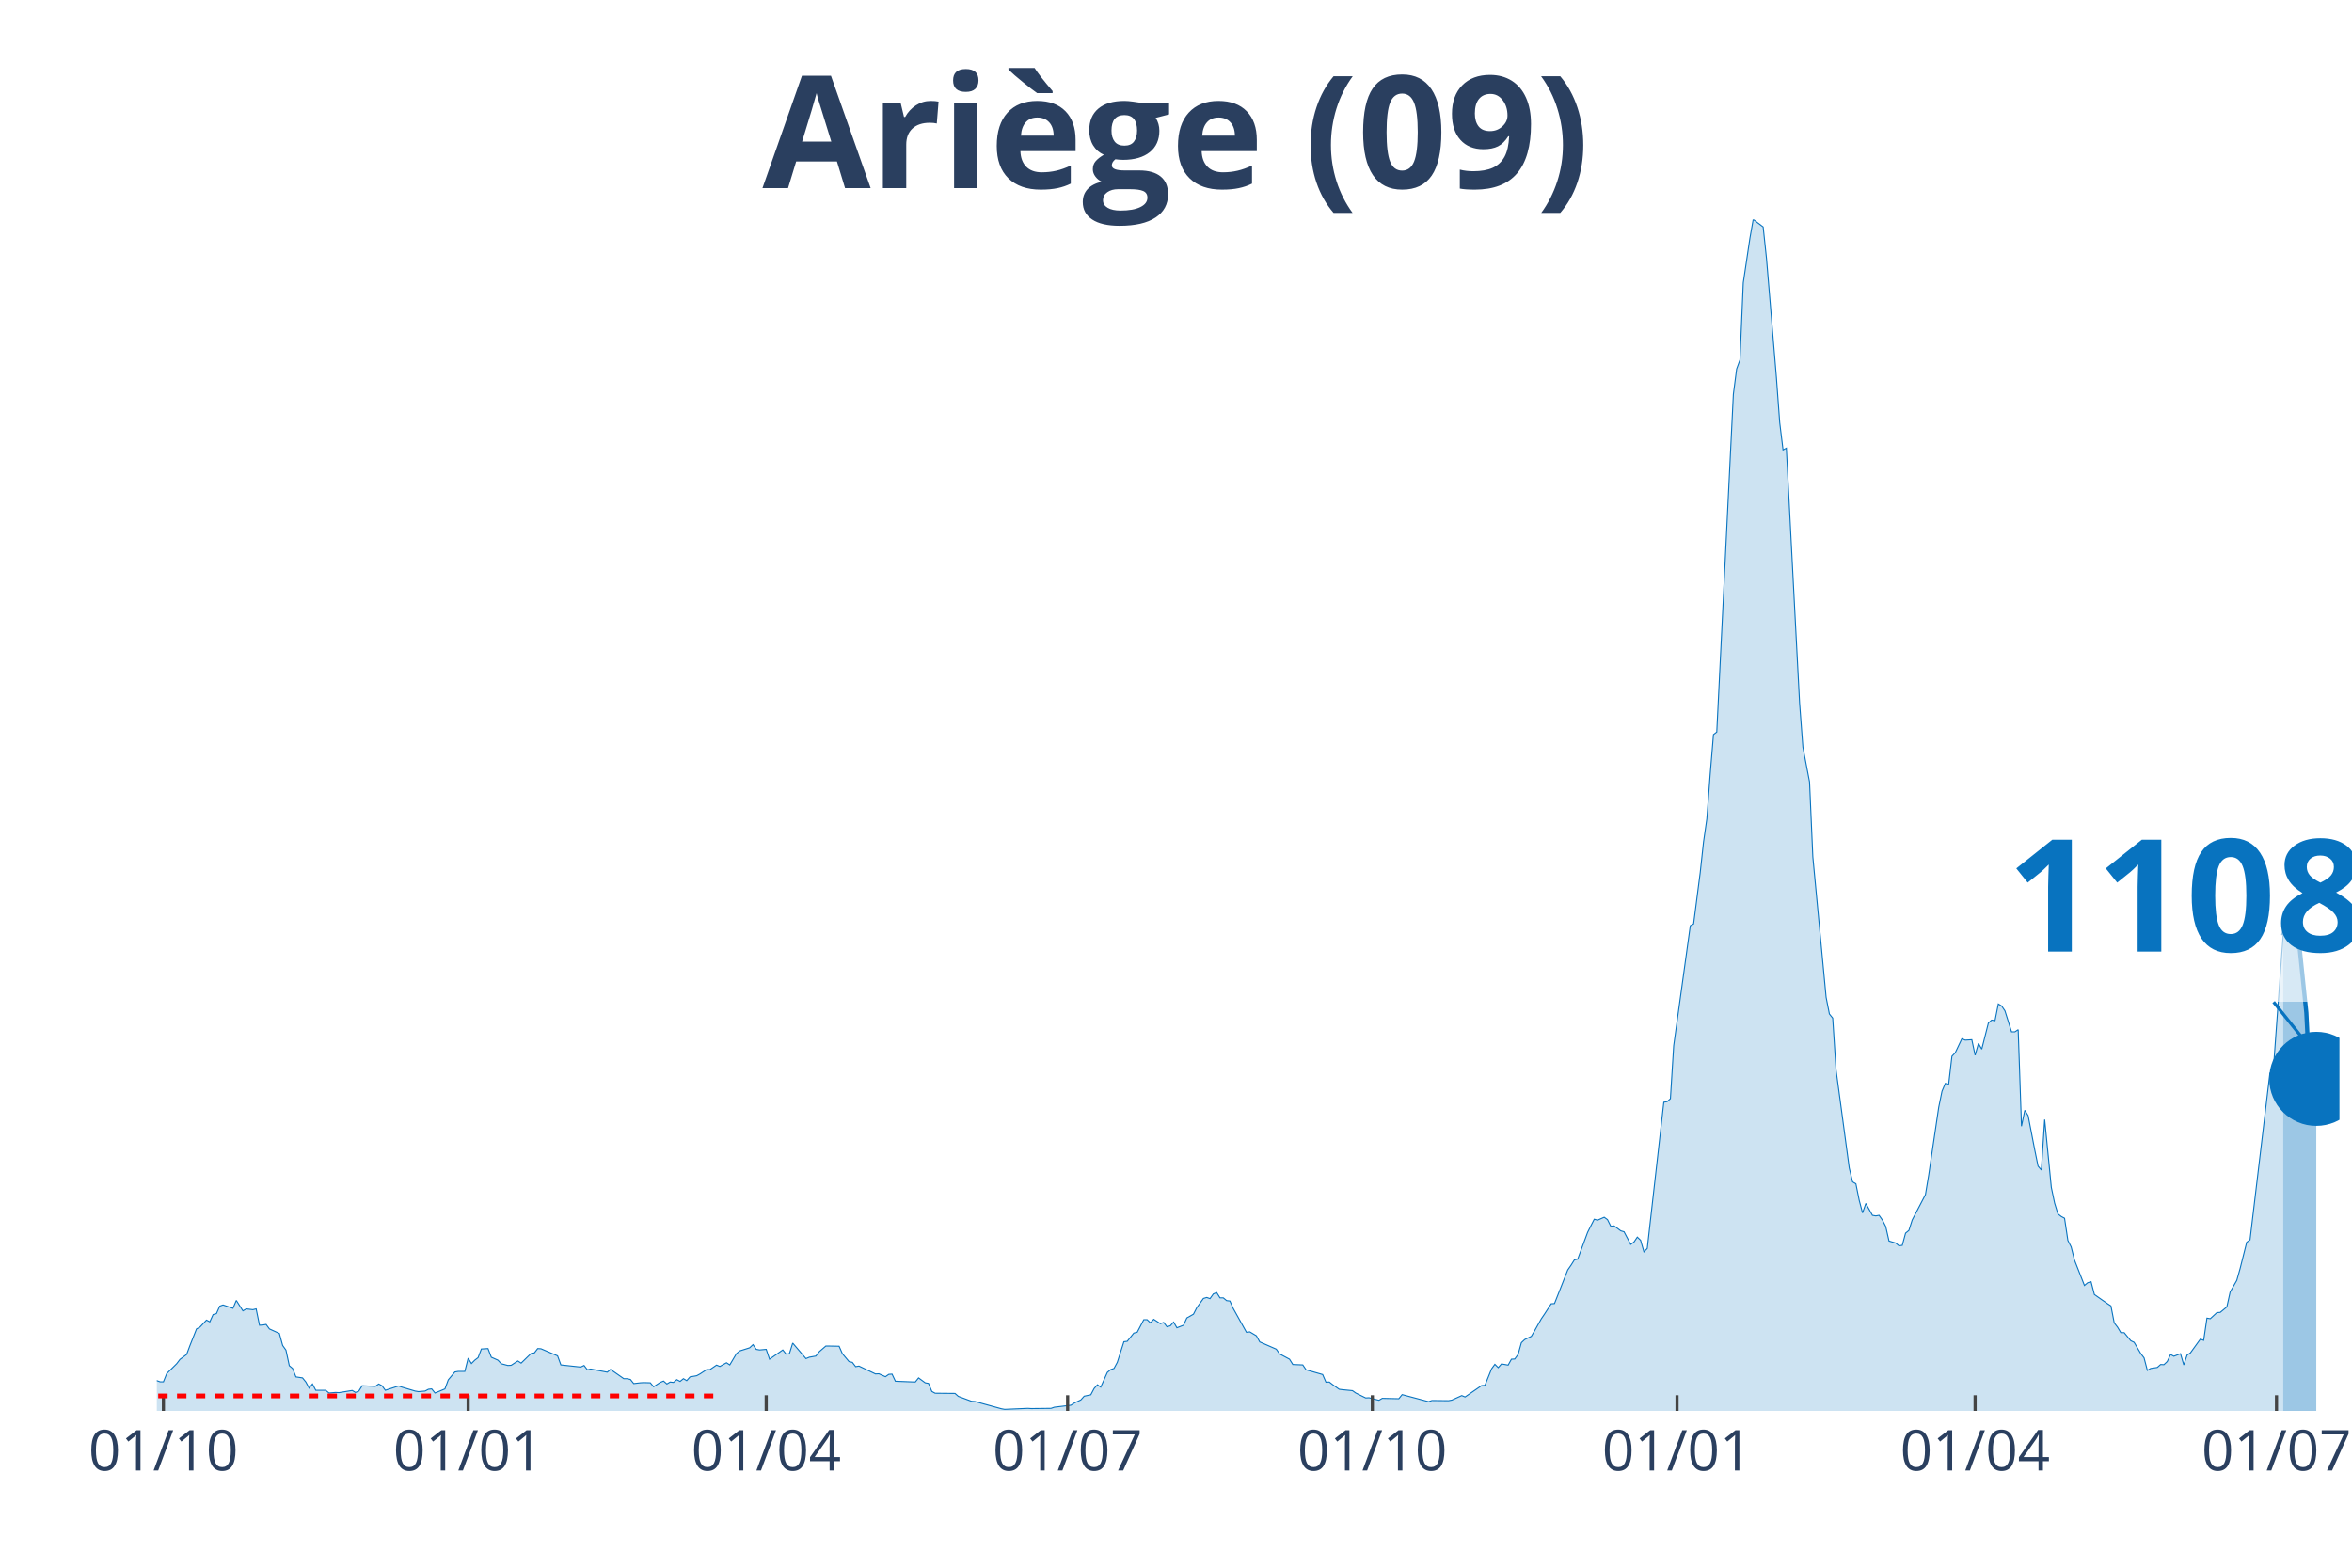
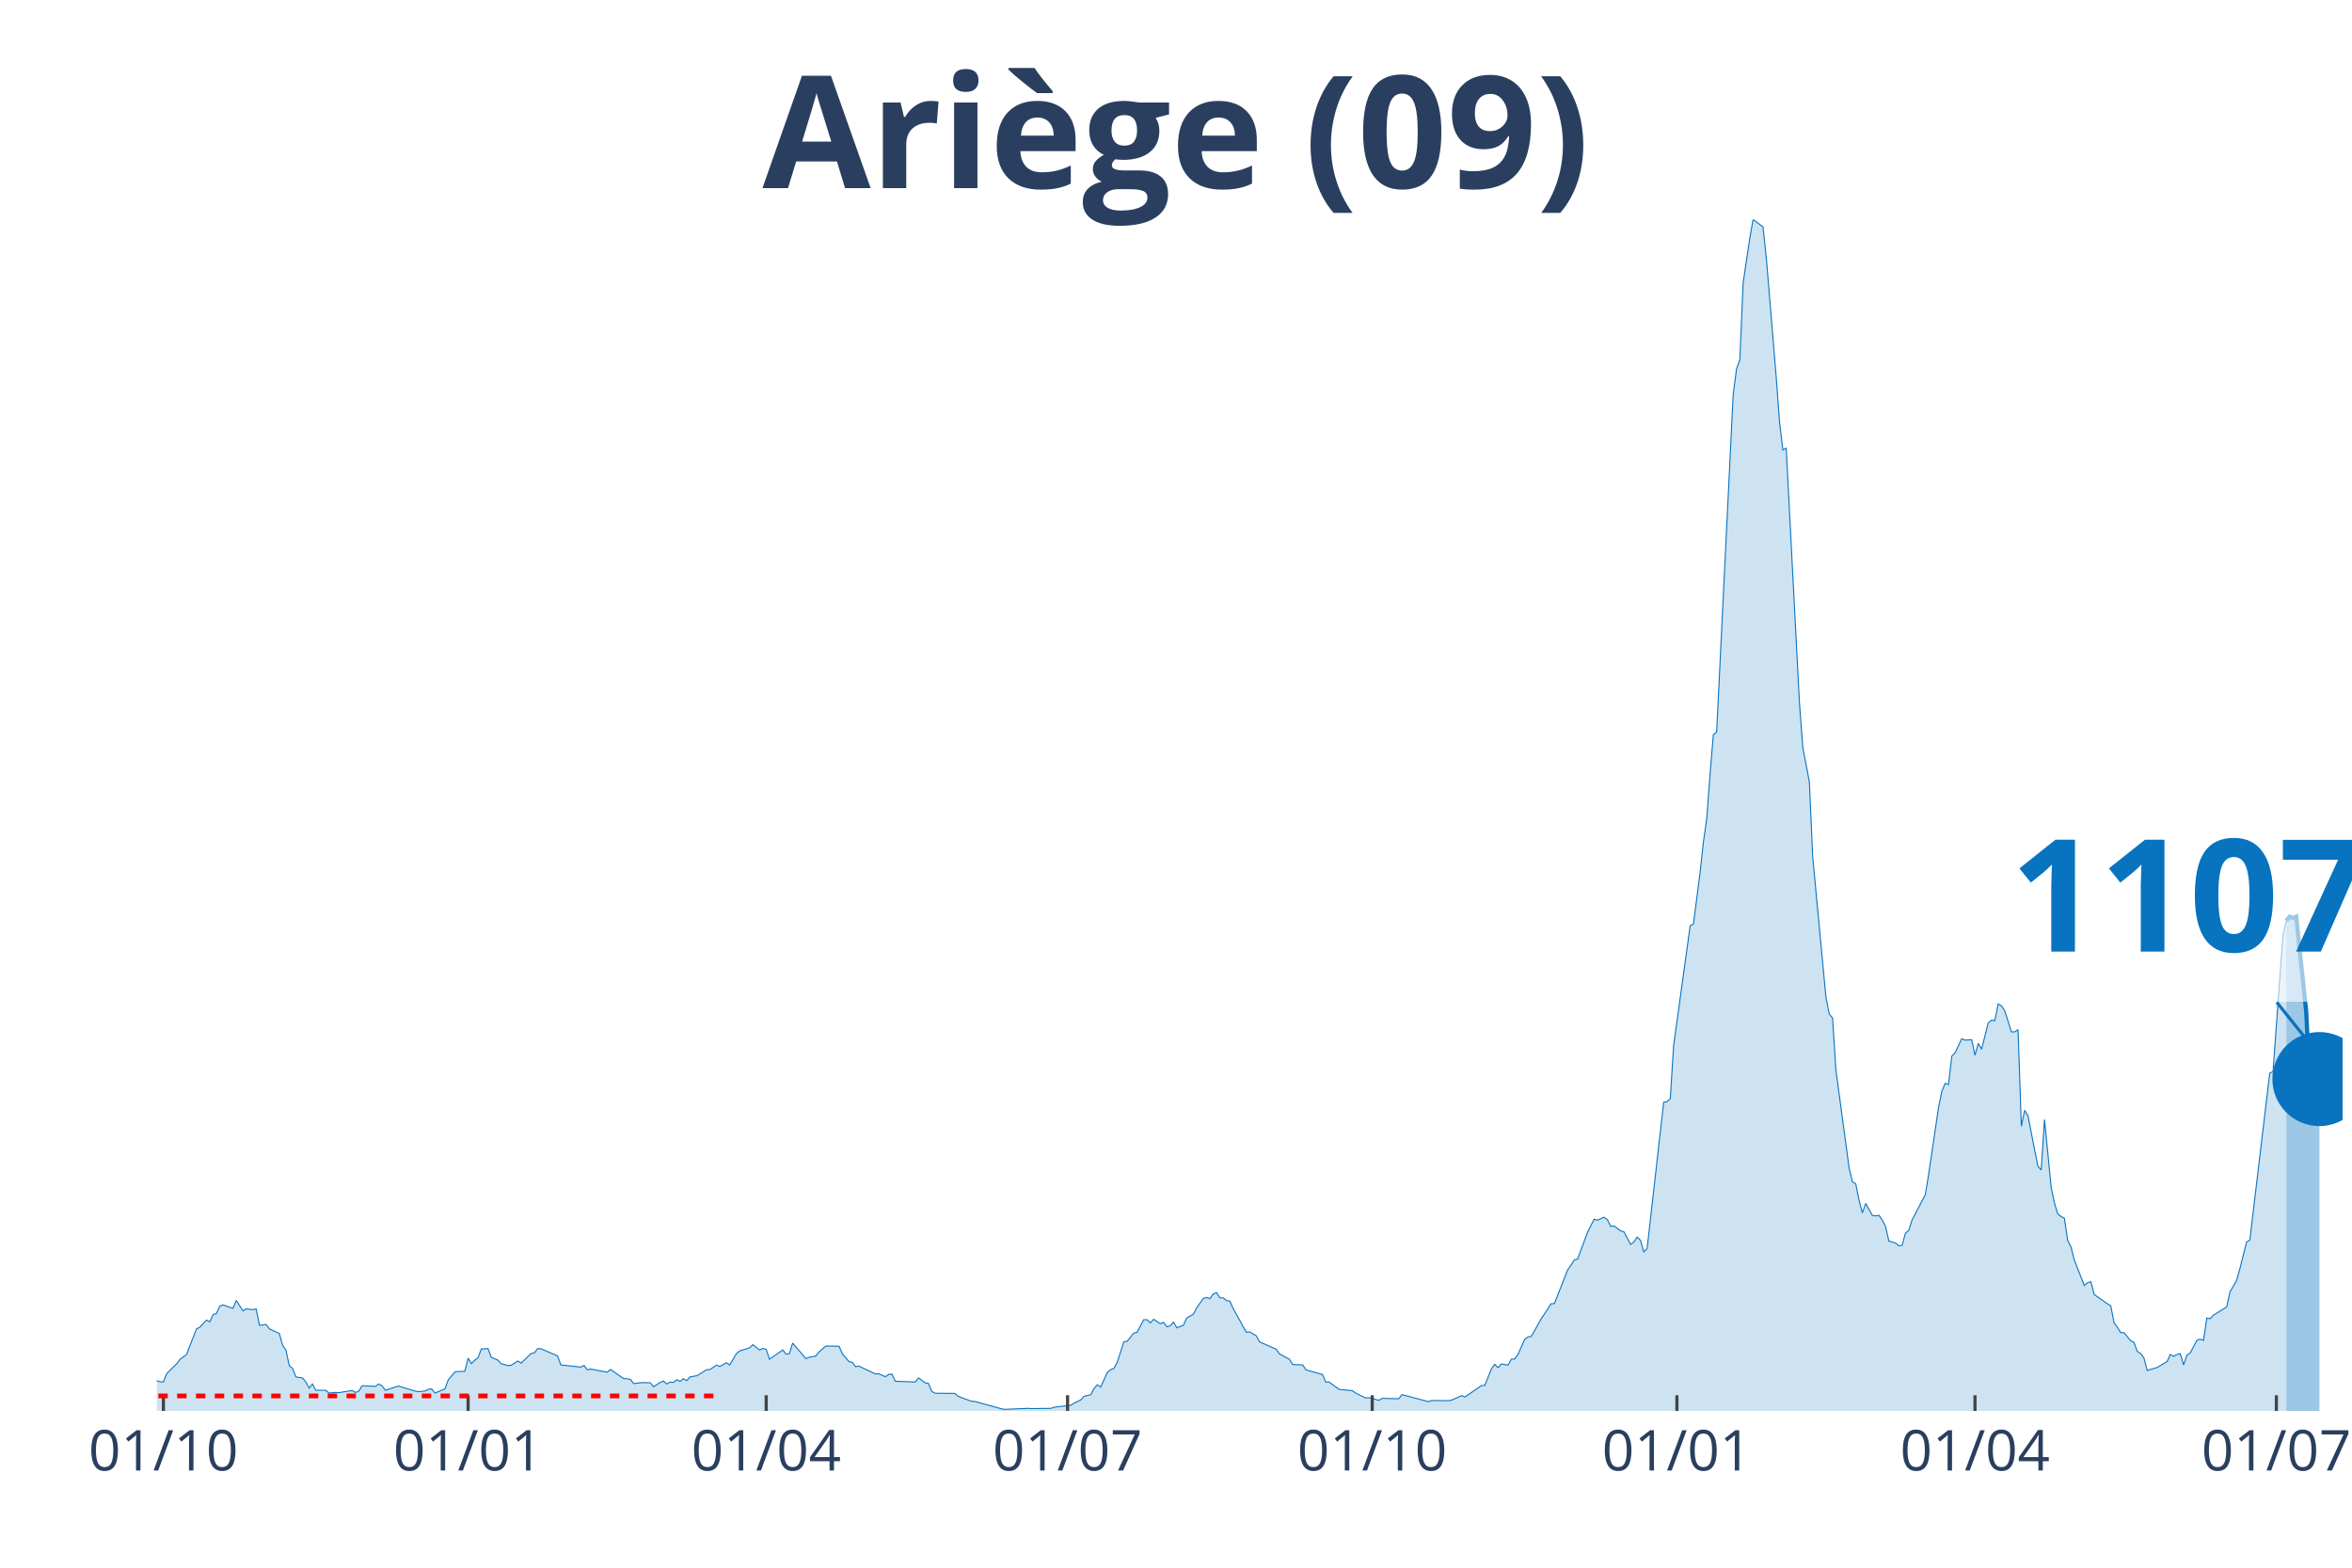
<svg xmlns="http://www.w3.org/2000/svg" class="main-svg" width="1125" height="750" style="" viewBox="0 0 750 500">
  <rect x="0" y="0" width="750" height="500" style="fill: rgb(0, 0, 0); fill-opacity: 0;" />
-   <defs id="defs-5ac6c7">
+   <defs id="defs-b41dcf">
    <g class="clips">
-       <clipPath id="clip5ac6c7xyplot" class="plotclip">
-         <rect width="696" height="380" />
+       <clipPath id="clipb41dcfxyplot" class="plotclip">
+         <rect width="697" height="380" />
      </clipPath>
-       <clipPath class="axesclip" id="clip5ac6c7x">
-         <rect x="50" y="0" width="696" height="500" />
+       <clipPath class="axesclip" id="clipb41dcfx">
+         <rect x="50" y="0" width="697" height="500" />
      </clipPath>
-       <clipPath class="axesclip" id="clip5ac6c7y">
+       <clipPath class="axesclip" id="clipb41dcfy">
        <rect x="0" y="70" width="750" height="380" />
      </clipPath>
-       <clipPath class="axesclip" id="clip5ac6c7xy">
-         <rect x="50" y="70" width="696" height="380" />
+       <clipPath class="axesclip" id="clipb41dcfxy">
+         <rect x="50" y="70" width="697" height="380" />
      </clipPath>
    </g>
    <g class="gradients" />
  </defs>
  <g class="bglayer">
-     <rect class="bg" x="50" y="70" width="696" height="380" style="fill: rgb(0, 0, 0); fill-opacity: 0; stroke-width: 0;" />
+     <rect class="bg" x="50" y="70" width="697" height="380" style="fill: rgb(0, 0, 0); fill-opacity: 0; stroke-width: 0;" />
  </g>
  <g class="layer-below">
    <g class="imagelayer" />
    <g class="shapelayer" />
  </g>
  <g class="cartesianlayer">
    <g class="subplot xy">
      <g class="layer-subplot">
        <g class="shapelayer" />
        <g class="imagelayer" />
      </g>
      <g class="gridlayer">
        <g class="x">
          <path class="xgrid crisp" transform="translate(52.11,0)" d="M0,70v380" style="stroke: rgb(255, 255, 255); stroke-opacity: 1; stroke-width: 1px;" />
-           <path class="xgrid crisp" transform="translate(149.28,0)" d="M0,70v380" style="stroke: rgb(255, 255, 255); stroke-opacity: 1; stroke-width: 1px;" />
-           <path class="xgrid crisp" transform="translate(244.33,0)" d="M0,70v380" style="stroke: rgb(255, 255, 255); stroke-opacity: 1; stroke-width: 1px;" />
-           <path class="xgrid crisp" transform="translate(340.44,0)" d="M0,70v380" style="stroke: rgb(255, 255, 255); stroke-opacity: 1; stroke-width: 1px;" />
-           <path class="xgrid crisp" transform="translate(437.61,0)" d="M0,70v380" style="stroke: rgb(255, 255, 255); stroke-opacity: 1; stroke-width: 1px;" />
-           <path class="xgrid crisp" transform="translate(534.77,0)" d="M0,70v380" style="stroke: rgb(255, 255, 255); stroke-opacity: 1; stroke-width: 1px;" />
-           <path class="xgrid crisp" transform="translate(629.82,0)" d="M0,70v380" style="stroke: rgb(255, 255, 255); stroke-opacity: 1; stroke-width: 1px;" />
-           <path class="xgrid crisp" transform="translate(725.93,0)" d="M0,70v380" style="stroke: rgb(255, 255, 255); stroke-opacity: 1; stroke-width: 1px;" />
+           <path class="xgrid crisp" transform="translate(149.27,0)" d="M0,70v380" style="stroke: rgb(255, 255, 255); stroke-opacity: 1; stroke-width: 1px;" />
+           <path class="xgrid crisp" transform="translate(244.32,0)" d="M0,70v380" style="stroke: rgb(255, 255, 255); stroke-opacity: 1; stroke-width: 1px;" />
+           <path class="xgrid crisp" transform="translate(340.42,0)" d="M0,70v380" style="stroke: rgb(255, 255, 255); stroke-opacity: 1; stroke-width: 1px;" />
+           <path class="xgrid crisp" transform="translate(437.57,0)" d="M0,70v380" style="stroke: rgb(255, 255, 255); stroke-opacity: 1; stroke-width: 1px;" />
+           <path class="xgrid crisp" transform="translate(534.73,0)" d="M0,70v380" style="stroke: rgb(255, 255, 255); stroke-opacity: 1; stroke-width: 1px;" />
+           <path class="xgrid crisp" transform="translate(629.78,0)" d="M0,70v380" style="stroke: rgb(255, 255, 255); stroke-opacity: 1; stroke-width: 1px;" />
+           <path class="xgrid crisp" transform="translate(725.88,0)" d="M0,70v380" style="stroke: rgb(255, 255, 255); stroke-opacity: 1; stroke-width: 1px;" />
        </g>
        <g class="y" />
      </g>
      <g class="zerolinelayer" />
      <path class="xlines-below" />
      <path class="ylines-below" />
      <g class="overlines-below" />
      <g class="xaxislayer-below" />
      <g class="yaxislayer-below" />
      <g class="overaxes-below" />
-       <g class="plot" transform="translate(50, 70)" clip-path="url('#clip5ac6c7xyplot')">
+       <g class="plot" transform="translate(50, 70)" clip-path="url('#clipb41dcfxyplot')">
        <g class="scatterlayer mlayer">
-           <g class="trace scatter tracef634d3" style="stroke-miterlimit: 2;">
+           <g class="trace scatter trace12bac9" style="stroke-miterlimit: 2;">
            <g class="fills">
              <g>
-                 <path class="js-fill" d="M678.05,380L-143.64,380L-143.64,379.94L-108.78,380L-107.73,380L-46.47,378.87L-45.41,378.56L-40.13,377.74L-39.08,377.62L-29.57,376.49L-28.52,376.11L-19.01,375.55L-17.95,375.3L-13.73,371.03L-12.67,370.97L-10.56,369.53L-9.51,369.84L-6.34,369.97L-5.28,370.03L-2.11,371.03L-1.06,371.1L0,370.34L1.06,370.72L2.11,370.72L3.17,368.09L6.34,364.95L7.39,363.57L9.51,362L10.56,359.18L12.67,353.85L13.73,353.29L15.84,351.03L16.9,351.59L17.95,349.27L19.01,348.96L20.07,346.58L21.12,346.2L24.29,347.27L25.35,344.76L27.46,348.08L28.52,347.46L30.63,347.71L31.68,347.46L32.74,352.66L33.8,352.6L34.85,352.41L35.91,353.85L39.08,355.29L40.13,359.12L41.19,360.62L42.25,365.58L43.3,366.46L44.36,369.15L46.47,369.47L47.53,370.78L48.58,372.73L49.64,371.41L50.69,373.42L51.75,373.42L53.86,373.42L54.92,374.29L57.03,374.11L58.09,374.17L62.31,373.48L63.37,374.11L64.42,373.67L65.48,371.97L69.71,372.16L70.76,371.41L71.82,371.97L72.87,373.42L77.1,372.04L78.15,372.41L82.38,373.67L83.44,373.85L85.55,373.67L86.6,373.1L87.66,372.98L88.72,374.29L91.88,372.98L92.94,370.09L95.05,367.58L96.11,367.4L98.22,367.4L99.28,363.19L100.33,364.89L101.39,363.82L102.45,363.01L103.5,360.25L105.61,360.12L106.67,362.88L108.78,363.82L109.84,364.95L111.95,365.51L113.01,365.45L115.12,364.07L116.18,364.76L119.34,361.69L120.4,361.5L121.46,360.12L122.51,360.18L127.79,362.44L128.85,365.33L135.19,366.02L136.24,365.51L137.3,366.89L138.36,366.64L143.64,367.65L144.69,366.77L148.92,369.72L149.97,369.72L151.03,369.97L152.08,371.28L154.2,371.03L155.25,370.97L157.37,371.03L158.42,372.29L160.53,370.91L161.59,370.47L162.65,371.41L163.7,370.78L164.76,370.91L165.81,370.03L166.87,370.59L167.93,369.72L168.98,370.34L170.04,369.15L172.15,368.78L173.21,368.21L175.32,366.83L176.38,366.83L178.49,365.39L179.54,365.83L181.66,364.64L182.71,365.33L184.83,361.75L185.88,360.87L189.05,359.87L190.11,358.87L191.16,360.37L192.22,360.56L194.33,360.37L195.39,363.51L199.61,360.56L200.67,361.88L201.72,361.75L202.78,358.37L207,363.32L208.06,362.88L210.17,362.5L211.23,361.13L213.34,359.31L214.4,359.31L217.57,359.37L218.62,361.75L220.73,364.26L221.79,364.51L222.85,365.89L223.9,365.7L229.18,368.21L230.24,368.15L232.35,369.09L233.41,368.34L234.46,368.27L235.52,370.53L241.86,370.78L242.91,369.47L245.03,371.03L246.08,371.22L247.14,373.79L248.19,374.36L254.53,374.42L255.59,375.36L259.81,376.93L260.87,376.99L269.32,379.31L270.37,379.5L277.77,379.18L278.82,379.25L285.16,379.18L286.22,378.81L291.5,378.18L292.55,377.49L294.66,376.49L295.72,375.3L297.83,374.86L298.89,372.85L299.95,371.66L301,372.41L303.11,367.71L304.17,366.83L305.23,366.46L306.28,364.51L308.39,357.93L309.45,357.8L311.56,355.17L312.62,354.92L314.73,350.9L315.79,350.9L316.84,351.91L317.9,350.78L320.01,352.16L321.07,351.78L322.12,353.16L323.18,352.85L324.24,351.66L325.29,353.48L327.41,352.66L328.46,350.34L330.57,349.15L331.63,347.08L333.74,344.13L334.8,343.82L335.85,344.19L336.91,342.69L337.97,342.25L339.02,343.94L340.08,343.94L341.14,344.82L342.19,344.95L343.25,347.33L347.47,354.92L348.53,354.79L350.64,356.05L351.7,357.99L356.98,360.31L358.03,361.82L361.2,363.51L362.26,365.2L365.43,365.33L366.48,366.89L371.76,368.4L372.82,370.84L373.88,370.78L374.93,371.6L377.04,373.1L378.1,373.23L381.27,373.54L382.32,374.29L385.49,375.86L386.55,375.8L389.72,376.61L390.77,375.99L396.05,376.11L397.11,374.8L405.56,377.05L406.62,376.68L411.9,376.74L412.95,376.55L416.12,375.11L417.18,375.55L422.46,371.91L423.51,371.85L425.63,366.58L426.68,365.14L427.74,366.2L428.8,365.01L430.91,365.39L431.96,363.51L433.02,363.45L434.08,362L435.13,358.24L436.19,357.24L438.3,356.23L439.36,354.42L441.47,350.65L442.53,349.09L444.64,345.83L445.69,345.76L449.92,335.04L450.97,333.53L452.03,331.84L453.09,331.59L456.25,323.06L457.31,320.93L458.37,318.86L459.42,319.17L461.54,318.23L462.59,318.99L463.65,321.12L464.7,320.99L466.82,322.56L467.87,322.87L469.98,326.89L471.04,326.14L472.1,324.57L473.15,325.57L474.21,329.27L475.27,328.2L480.55,281.55L481.6,281.36L482.66,280.42L483.71,263.49L489,225.24L490.05,224.68L492.16,208.31L493.22,198.53L494.28,191.13L495.33,177.08L496.39,164.29L497.44,163.48L502.73,55.75L503.78,47.66L504.84,44.77L505.89,20.19L508.01,5.96L509.06,0L512.23,2.38L513.29,12.42L516.46,50.48L517.51,64.78L518.57,73.49L519.62,72.93L523.85,154.26L524.9,168.3L527.02,179.4L528.07,203.29L532.3,248.07L533.35,253.4L534.41,254.71L535.47,271.2L539.69,302.56L540.75,306.95L541.8,307.57L542.86,312.84L543.92,316.85L544.97,313.84L547.08,317.61L548.14,317.8L549.2,317.61L550.25,319.11L551.31,321.18L552.36,325.82L554.48,326.45L555.53,327.33L556.59,327.2L557.64,323.31L558.7,322.44L559.76,319.11L563.98,311.02L565.04,304.63L568.21,283.18L569.26,278.04L570.32,275.53L571.37,275.91L572.43,266.88L573.49,265.75L575.6,261.3L576.66,261.74L578.77,261.61L579.82,266.56L580.88,262.8L581.94,264.62L584.05,256.28L585.1,255.34L586.16,255.53L587.22,250.2L588.27,250.83L589.33,252.39L591.44,259.1L592.5,259.1L593.55,258.41L594.61,289.2L595.67,284.12L596.72,285.82L598.83,296.73L599.89,301.93L600.95,303.18L602,287.07L604.12,308.7L605.17,313.72L606.23,317.17L607.28,317.98L608.34,318.55L609.4,325.63L610.45,327.7L611.51,331.9L614.68,339.99L615.73,339.12L616.79,338.8L617.85,342.88L622.07,345.83L623.13,346.51L624.18,351.91L625.24,353.29L626.29,355.04L627.35,355.04L629.46,357.61L630.52,358.12L632.63,361.69L633.69,363.07L634.74,367.08L635.8,366.46L637.91,366.14L638.97,365.2L640.02,365.26L641.08,364.26L642.14,362L643.19,362.57L645.31,361.75L646.36,365.33L647.42,362.19L648.47,361.5L651.64,357.11L652.7,357.49L653.75,350.4L654.81,350.59L656.92,348.65L657.98,348.58L660.09,346.83L661.15,342.06L663.26,338.36L664.32,334.6L666.43,326.2L667.48,325.45L673.82,272.27L674.88,271.77L676.99,242.58L678.05,228.35" style="fill: rgb(8, 115, 191); fill-opacity: 0.2; stroke-width: 0;" />
+                 <path class="js-fill" d="M679.05,380L-143.62,380L-143.62,379.94L-109.83,380L-108.77,380L-46.47,378.87L-45.41,378.56L-40.13,377.74L-39.07,377.62L-29.57,376.49L-28.51,376.11L-19.01,375.55L-17.95,375.3L-13.73,371.03L-12.67,370.97L-10.56,369.53L-9.5,369.84L-6.34,369.97L-5.28,370.03L-2.11,371.03L-1.06,371.1L0,370.34L1.06,370.72L2.11,370.72L3.17,368.09L6.34,364.95L7.39,363.57L9.5,362L10.56,359.18L12.67,353.85L13.73,353.29L15.84,351.03L16.9,351.59L17.95,349.27L19.01,348.96L20.07,346.58L21.12,346.2L24.29,347.27L25.35,344.76L27.46,348.08L28.51,347.46L30.63,347.71L31.68,347.46L32.74,352.66L33.79,352.6L34.85,352.41L35.91,353.85L39.07,355.29L40.13,359.12L41.19,360.62L42.24,365.58L43.3,366.46L44.35,369.15L46.47,369.47L47.52,370.78L48.58,372.73L49.63,371.41L50.69,373.42L51.75,373.42L53.86,373.42L54.92,374.29L57.03,374.11L58.08,374.17L62.31,373.48L63.36,374.11L64.42,373.67L65.48,371.97L69.7,372.16L70.76,371.41L71.81,371.97L72.87,373.42L77.09,372.04L78.15,372.41L82.37,373.67L83.43,373.85L85.54,373.67L86.6,373.1L87.65,372.98L88.71,374.29L91.88,372.98L92.93,370.09L95.05,367.58L96.1,367.4L98.21,367.4L99.27,363.19L100.33,364.89L101.38,363.82L102.44,363.01L103.49,360.25L105.61,360.12L106.66,362.88L108.77,363.82L109.83,364.95L111.94,365.51L113,365.45L115.11,364.07L116.17,364.76L119.33,361.69L120.39,361.5L121.45,360.12L122.5,360.18L127.78,362.44L128.84,365.33L135.18,366.02L136.23,365.51L137.29,366.89L138.34,366.64L143.62,367.65L144.68,366.77L148.9,369.72L149.96,369.72L151.02,369.97L152.07,371.28L154.18,371.03L155.24,370.97L157.35,371.03L158.41,372.29L160.52,370.91L161.58,370.47L162.63,371.41L163.69,370.78L164.75,370.91L165.8,370.03L166.86,370.59L167.91,369.72L168.97,370.34L170.03,369.15L172.14,368.78L173.19,368.21L175.31,366.83L176.36,366.83L178.47,365.39L179.53,365.83L181.64,364.64L182.7,365.33L184.81,361.75L185.87,360.87L189.03,359.87L190.09,358.87L192.2,360.56L193.26,360.06L194.32,360.37L195.37,363.51L199.6,360.56L200.65,361.88L201.71,361.75L202.76,358.37L206.99,363.32L208.04,362.88L210.16,362.5L211.21,361.13L213.32,359.31L214.38,359.31L217.55,359.37L218.6,361.75L220.72,364.26L221.77,364.51L222.83,365.89L223.88,365.7L229.17,368.21L230.22,368.15L232.33,369.09L233.39,368.34L234.45,368.27L235.5,370.53L241.84,370.78L242.89,369.47L245.01,371.03L246.06,371.22L247.12,373.79L248.17,374.36L254.51,374.42L255.57,375.36L259.79,376.93L260.85,376.99L269.3,379.31L270.35,379.5L277.74,379.18L278.8,379.25L285.14,379.18L286.19,378.81L291.47,378.18L292.53,377.49L294.64,376.49L295.7,375.3L297.81,374.86L298.87,372.85L299.92,371.66L300.98,372.41L303.09,367.71L304.15,366.83L305.2,366.46L306.26,364.51L308.37,357.93L309.43,357.8L311.54,355.17L312.59,354.92L314.71,350.9L315.76,350.9L316.82,351.91L317.87,350.78L319.99,352.16L321.04,351.78L322.1,353.16L323.15,352.85L324.21,351.66L325.27,353.48L327.38,352.66L328.43,350.34L330.55,349.15L331.6,347.08L333.72,344.13L334.77,343.82L335.83,344.19L336.88,342.69L337.94,342.25L339,343.94L340.05,343.94L341.11,344.82L342.16,344.95L343.22,347.33L347.44,354.92L348.5,354.79L350.61,356.05L351.67,357.99L356.95,360.31L358,361.82L361.17,363.51L362.23,365.2L365.4,365.33L366.45,366.89L371.73,368.4L372.79,370.84L373.85,370.78L374.9,371.6L377.01,373.1L378.07,373.23L381.24,373.54L382.29,374.29L385.46,375.86L386.52,375.8L389.69,376.61L390.74,375.99L396.02,376.11L397.08,374.8L405.53,377.05L406.58,376.68L411.86,376.74L412.92,376.55L416.09,375.11L417.14,375.55L422.42,371.91L423.48,371.85L425.59,366.58L426.65,365.14L427.7,366.2L428.76,365.01L430.87,365.39L431.93,363.51L432.98,363.45L434.04,362L436.15,357.24L437.21,356.42L438.27,356.23L439.32,354.42L441.43,350.65L442.49,349.09L444.6,345.83L445.66,345.76L449.88,335.04L450.94,333.53L451.99,331.84L453.05,331.59L456.22,323.06L457.27,320.93L458.33,318.86L459.39,319.17L461.5,318.23L462.55,318.99L463.61,321.12L464.67,320.99L466.78,322.56L467.83,322.87L469.95,326.89L471,326.14L472.06,324.57L473.12,325.57L474.17,329.27L475.23,328.2L480.51,281.55L481.56,281.36L482.62,280.42L483.68,263.49L488.96,225.24L490.01,224.68L492.12,208.31L493.18,198.53L494.24,191.13L495.29,177.08L496.35,164.29L497.4,163.48L502.68,55.75L503.74,47.66L504.8,44.77L505.85,20.19L507.97,5.96L509.02,0L512.19,2.38L513.25,12.42L516.41,50.48L517.47,64.78L518.53,73.49L519.58,72.93L523.81,154.26L524.86,168.3L526.97,179.4L528.03,203.29L532.25,248.07L533.31,253.4L534.37,254.71L535.42,271.2L539.65,302.56L540.7,306.95L541.76,307.57L542.82,312.84L543.87,316.85L544.93,313.84L547.04,317.61L548.1,317.8L549.15,317.61L550.21,319.11L551.26,321.18L552.32,325.82L554.43,326.45L555.49,327.33L556.54,327.2L557.6,323.31L558.66,322.44L559.71,319.11L563.94,311.02L564.99,304.63L568.16,283.18L569.22,278.04L570.27,275.53L571.33,275.91L572.38,266.88L573.44,265.75L575.55,261.3L576.61,261.74L578.72,261.61L579.78,266.56L580.83,262.8L581.89,264.62L584,256.28L585.06,255.34L586.11,255.53L587.17,250.2L588.23,250.83L589.28,252.39L591.39,259.1L592.45,259.1L593.51,258.41L594.56,289.2L595.62,284.12L596.67,285.82L598.79,296.73L599.84,301.93L600.9,303.18L601.95,287.07L604.07,308.7L605.12,313.72L606.18,317.17L607.23,317.98L608.29,318.55L609.35,325.63L610.4,327.7L611.46,331.9L614.63,339.99L615.68,339.12L616.74,338.8L617.8,342.88L622.02,345.83L623.08,346.51L624.13,351.91L625.19,353.29L626.24,355.04L627.3,355.04L629.41,357.61L630.47,358.12L631.52,361L632.58,361.69L633.64,363.07L634.69,367.08L636.8,366.46L637.86,366.14L641.03,364.26L642.08,362L643.14,362.57L644.2,362L645.25,361.75L646.31,365.33L647.37,362.19L648.42,361.5L650.53,357.49L651.59,357.11L652.65,357.49L653.7,350.4L654.76,350.59L655.81,349.46L660.04,346.83L661.09,342.06L663.21,338.36L664.26,334.6L666.37,326.2L667.43,325.45L673.77,272.27L674.82,271.77L676.93,242.58L677.99,228.35L679.05,223.61" style="fill: rgb(8, 115, 191); fill-opacity: 0.2; stroke-width: 0;" />
              </g>
            </g>
            <g class="errorbars" />
            <g class="lines">
-               <path class="js-line" d="M-143.64,379.94L-108.78,380L-107.73,380L-46.47,378.87L-45.41,378.56L-40.13,377.74L-39.08,377.62L-29.57,376.49L-28.52,376.11L-19.01,375.55L-17.95,375.3L-13.73,371.03L-12.67,370.97L-10.56,369.53L-9.51,369.84L-6.34,369.97L-5.28,370.03L-2.11,371.03L-1.06,371.1L0,370.34L1.06,370.72L2.11,370.72L3.17,368.09L6.34,364.95L7.39,363.57L9.51,362L10.56,359.18L12.67,353.85L13.73,353.29L15.84,351.03L16.9,351.59L17.95,349.27L19.01,348.96L20.07,346.58L21.12,346.2L24.29,347.27L25.35,344.76L27.46,348.08L28.52,347.46L30.63,347.71L31.68,347.46L32.74,352.66L33.8,352.6L34.85,352.41L35.91,353.85L39.08,355.29L40.13,359.12L41.19,360.62L42.25,365.58L43.3,366.46L44.36,369.15L46.47,369.47L47.53,370.78L48.58,372.73L49.64,371.41L50.69,373.42L51.75,373.42L53.86,373.42L54.92,374.29L57.03,374.11L58.09,374.17L62.31,373.48L63.37,374.11L64.42,373.67L65.48,371.97L69.71,372.16L70.76,371.41L71.82,371.97L72.87,373.42L77.1,372.04L78.15,372.41L82.38,373.67L83.44,373.85L85.55,373.67L86.6,373.1L87.66,372.98L88.72,374.29L91.88,372.98L92.94,370.09L95.05,367.58L96.11,367.4L98.22,367.4L99.28,363.19L100.33,364.89L101.39,363.82L102.45,363.01L103.5,360.25L105.61,360.12L106.67,362.88L108.78,363.82L109.84,364.95L111.95,365.51L113.01,365.45L115.12,364.07L116.18,364.76L119.34,361.69L120.4,361.5L121.46,360.12L122.51,360.18L127.79,362.44L128.85,365.33L135.19,366.02L136.24,365.51L137.3,366.89L138.36,366.64L143.64,367.65L144.69,366.77L148.92,369.72L149.97,369.72L151.03,369.97L152.08,371.28L154.2,371.03L155.25,370.97L157.37,371.03L158.42,372.29L160.53,370.91L161.59,370.47L162.65,371.41L163.7,370.78L164.76,370.91L165.81,370.03L166.87,370.59L167.93,369.72L168.98,370.34L170.04,369.15L172.15,368.78L173.21,368.21L175.32,366.83L176.38,366.83L178.49,365.39L179.54,365.83L181.66,364.64L182.71,365.33L184.83,361.75L185.88,360.87L189.05,359.87L190.11,358.87L191.16,360.37L192.22,360.56L194.33,360.37L195.39,363.51L199.61,360.56L200.67,361.88L201.72,361.75L202.78,358.37L207,363.32L208.06,362.88L210.17,362.5L211.23,361.13L213.34,359.31L214.4,359.31L217.57,359.37L218.62,361.75L220.73,364.26L221.79,364.51L222.85,365.89L223.9,365.7L229.18,368.21L230.24,368.15L232.35,369.09L233.41,368.34L234.46,368.27L235.52,370.53L241.86,370.78L242.91,369.47L245.03,371.03L246.08,371.22L247.14,373.79L248.19,374.36L254.53,374.42L255.59,375.36L259.81,376.93L260.87,376.99L269.32,379.31L270.37,379.5L277.77,379.18L278.82,379.25L285.16,379.18L286.22,378.81L291.5,378.18L292.55,377.49L294.66,376.49L295.72,375.3L297.83,374.86L298.89,372.85L299.95,371.66L301,372.41L303.11,367.71L304.17,366.83L305.23,366.46L306.28,364.51L308.39,357.93L309.45,357.8L311.56,355.17L312.62,354.92L314.73,350.9L315.79,350.9L316.84,351.91L317.9,350.78L320.01,352.16L321.07,351.78L322.12,353.16L323.18,352.85L324.24,351.66L325.29,353.48L327.41,352.66L328.46,350.34L330.57,349.15L331.63,347.08L333.74,344.13L334.8,343.82L335.85,344.19L336.91,342.69L337.97,342.25L339.02,343.94L340.08,343.94L341.14,344.82L342.19,344.95L343.25,347.33L347.47,354.92L348.53,354.79L350.64,356.05L351.7,357.99L356.98,360.31L358.03,361.82L361.2,363.51L362.26,365.2L365.43,365.33L366.48,366.89L371.76,368.4L372.82,370.84L373.88,370.78L374.93,371.6L377.04,373.1L378.1,373.23L381.27,373.54L382.32,374.29L385.49,375.86L386.55,375.8L389.72,376.61L390.77,375.99L396.05,376.11L397.11,374.8L405.56,377.05L406.62,376.68L411.9,376.74L412.95,376.55L416.12,375.11L417.18,375.55L422.46,371.91L423.51,371.85L425.63,366.58L426.68,365.14L427.74,366.2L428.8,365.01L430.91,365.39L431.96,363.51L433.02,363.45L434.08,362L435.13,358.24L436.19,357.24L438.3,356.23L439.36,354.42L441.47,350.65L442.53,349.09L444.64,345.83L445.69,345.76L449.92,335.04L450.97,333.53L452.03,331.84L453.09,331.59L456.25,323.06L457.31,320.93L458.37,318.86L459.42,319.17L461.54,318.23L462.59,318.99L463.65,321.12L464.7,320.99L466.82,322.56L467.87,322.87L469.98,326.89L471.04,326.14L472.1,324.57L473.15,325.57L474.21,329.27L475.27,328.2L480.55,281.55L481.6,281.36L482.66,280.42L483.71,263.49L489,225.24L490.05,224.68L492.16,208.31L493.22,198.53L494.28,191.13L495.33,177.08L496.39,164.29L497.44,163.48L502.73,55.75L503.78,47.66L504.84,44.77L505.89,20.19L508.01,5.96L509.06,0L512.23,2.38L513.29,12.42L516.46,50.48L517.51,64.78L518.57,73.49L519.62,72.93L523.85,154.26L524.9,168.3L527.02,179.4L528.07,203.29L532.3,248.07L533.35,253.4L534.41,254.71L535.47,271.2L539.69,302.56L540.75,306.95L541.8,307.57L542.86,312.84L543.92,316.85L544.97,313.84L547.08,317.61L548.14,317.8L549.2,317.61L550.25,319.11L551.31,321.18L552.36,325.82L554.48,326.45L555.53,327.33L556.59,327.2L557.64,323.31L558.7,322.44L559.76,319.11L563.98,311.02L565.04,304.63L568.21,283.18L569.26,278.04L570.32,275.53L571.37,275.91L572.43,266.88L573.49,265.75L575.6,261.3L576.66,261.74L578.77,261.61L579.82,266.56L580.88,262.8L581.94,264.62L584.05,256.28L585.1,255.34L586.16,255.53L587.22,250.2L588.27,250.83L589.33,252.39L591.44,259.1L592.5,259.1L593.55,258.41L594.61,289.2L595.67,284.12L596.72,285.82L598.83,296.73L599.89,301.93L600.95,303.18L602,287.07L604.12,308.7L605.17,313.72L606.23,317.17L607.28,317.98L608.34,318.55L609.4,325.63L610.45,327.7L611.51,331.9L614.68,339.99L615.73,339.12L616.79,338.8L617.85,342.88L622.07,345.83L623.13,346.51L624.18,351.91L625.24,353.29L626.29,355.04L627.35,355.04L629.46,357.61L630.52,358.12L632.63,361.69L633.69,363.07L634.74,367.08L635.8,366.46L637.91,366.14L638.97,365.2L640.02,365.26L641.08,364.26L642.14,362L643.19,362.57L645.31,361.75L646.36,365.33L647.42,362.19L648.47,361.5L651.64,357.11L652.7,357.49L653.75,350.4L654.81,350.59L656.92,348.65L657.98,348.58L660.09,346.83L661.15,342.06L663.26,338.36L664.32,334.6L666.43,326.2L667.48,325.45L673.82,272.27L674.88,271.77L676.99,242.58L678.05,228.35" style="vector-effect: non-scaling-stroke; fill: none; stroke: rgb(8, 115, 191); stroke-opacity: 1; stroke-width: 0.5px; opacity: 1;" />
+               <path class="js-line" d="M-143.62,379.94L-109.83,380L-108.77,380L-46.47,378.87L-45.41,378.56L-40.13,377.74L-39.07,377.62L-29.57,376.49L-28.51,376.11L-19.01,375.55L-17.95,375.3L-13.73,371.03L-12.67,370.97L-10.56,369.53L-9.5,369.84L-6.34,369.97L-5.28,370.03L-2.11,371.03L-1.06,371.1L0,370.34L1.06,370.72L2.11,370.72L3.17,368.09L6.34,364.95L7.39,363.57L9.5,362L10.56,359.18L12.67,353.85L13.73,353.29L15.84,351.03L16.9,351.59L17.95,349.27L19.01,348.96L20.07,346.58L21.12,346.2L24.29,347.27L25.35,344.76L27.46,348.08L28.51,347.46L30.63,347.71L31.68,347.46L32.74,352.66L33.79,352.6L34.85,352.41L35.91,353.85L39.07,355.29L40.13,359.12L41.19,360.62L42.24,365.58L43.3,366.46L44.35,369.15L46.47,369.47L47.52,370.78L48.58,372.73L49.63,371.41L50.69,373.42L51.75,373.42L53.86,373.42L54.92,374.29L57.03,374.11L58.08,374.17L62.31,373.48L63.36,374.11L64.42,373.67L65.48,371.97L69.7,372.16L70.76,371.41L71.81,371.97L72.87,373.42L77.09,372.04L78.15,372.41L82.37,373.67L83.43,373.85L85.54,373.67L86.6,373.1L87.65,372.98L88.71,374.29L91.88,372.98L92.93,370.09L95.05,367.58L96.1,367.4L98.21,367.4L99.27,363.19L100.33,364.89L101.38,363.82L102.44,363.01L103.49,360.25L105.61,360.12L106.66,362.88L108.77,363.82L109.83,364.95L111.94,365.51L113,365.45L115.11,364.07L116.17,364.76L119.33,361.69L120.39,361.5L121.45,360.12L122.5,360.18L127.78,362.44L128.84,365.33L135.18,366.02L136.23,365.51L137.29,366.89L138.34,366.64L143.62,367.65L144.68,366.77L148.9,369.72L149.96,369.72L151.02,369.97L152.07,371.28L154.18,371.03L155.24,370.97L157.35,371.03L158.41,372.29L160.52,370.91L161.58,370.47L162.63,371.41L163.69,370.78L164.75,370.91L165.8,370.03L166.86,370.59L167.91,369.72L168.97,370.34L170.03,369.15L172.14,368.78L173.19,368.21L175.31,366.83L176.36,366.83L178.47,365.39L179.53,365.83L181.64,364.64L182.7,365.33L184.81,361.75L185.87,360.87L189.03,359.87L190.09,358.87L192.2,360.56L193.26,360.06L194.32,360.37L195.37,363.51L199.6,360.56L200.65,361.88L201.71,361.75L202.76,358.37L206.99,363.32L208.04,362.88L210.16,362.5L211.21,361.13L213.32,359.31L214.38,359.31L217.55,359.37L218.6,361.75L220.72,364.26L221.77,364.51L222.83,365.89L223.88,365.7L229.17,368.21L230.22,368.15L232.33,369.09L233.39,368.34L234.45,368.27L235.5,370.53L241.84,370.78L242.89,369.47L245.01,371.03L246.06,371.22L247.12,373.79L248.17,374.36L254.51,374.42L255.57,375.36L259.79,376.93L260.85,376.99L269.3,379.31L270.35,379.5L277.74,379.18L278.8,379.25L285.14,379.18L286.19,378.81L291.47,378.18L292.53,377.49L294.64,376.49L295.7,375.3L297.81,374.86L298.87,372.85L299.92,371.66L300.98,372.41L303.09,367.71L304.15,366.83L305.2,366.46L306.26,364.51L308.37,357.93L309.43,357.8L311.54,355.17L312.59,354.92L314.71,350.9L315.76,350.9L316.82,351.91L317.87,350.78L319.99,352.16L321.04,351.78L322.1,353.16L323.15,352.85L324.21,351.66L325.27,353.48L327.38,352.66L328.43,350.34L330.55,349.15L331.6,347.08L333.72,344.13L334.77,343.82L335.83,344.19L336.88,342.69L337.94,342.25L339,343.94L340.05,343.94L341.11,344.82L342.16,344.95L343.22,347.33L347.44,354.92L348.5,354.79L350.61,356.05L351.67,357.99L356.95,360.31L358,361.82L361.17,363.51L362.23,365.2L365.4,365.33L366.45,366.89L371.73,368.4L372.79,370.84L373.85,370.78L374.9,371.6L377.01,373.1L378.07,373.23L381.24,373.54L382.29,374.29L385.46,375.86L386.52,375.8L389.69,376.61L390.74,375.99L396.02,376.11L397.08,374.8L405.53,377.05L406.58,376.68L411.86,376.74L412.92,376.55L416.09,375.11L417.14,375.55L422.42,371.91L423.48,371.85L425.59,366.58L426.65,365.14L427.7,366.2L428.76,365.01L430.87,365.39L431.93,363.51L432.98,363.45L434.04,362L436.15,357.24L437.21,356.42L438.27,356.23L439.32,354.42L441.43,350.65L442.49,349.09L444.6,345.83L445.66,345.76L449.88,335.04L450.94,333.53L451.99,331.84L453.05,331.59L456.22,323.06L457.27,320.93L458.33,318.86L459.39,319.17L461.5,318.23L462.55,318.99L463.61,321.12L464.67,320.99L466.78,322.56L467.83,322.87L469.95,326.89L471,326.14L472.06,324.57L473.12,325.57L474.17,329.27L475.23,328.2L480.51,281.55L481.56,281.36L482.62,280.42L483.68,263.49L488.96,225.24L490.01,224.68L492.12,208.31L493.18,198.53L494.24,191.13L495.29,177.08L496.35,164.29L497.4,163.48L502.68,55.75L503.74,47.66L504.8,44.77L505.85,20.19L507.97,5.96L509.02,0L512.19,2.38L513.25,12.42L516.41,50.48L517.47,64.78L518.53,73.49L519.58,72.93L523.81,154.26L524.86,168.3L526.97,179.4L528.03,203.29L532.25,248.07L533.31,253.4L534.37,254.71L535.42,271.2L539.65,302.56L540.7,306.95L541.76,307.57L542.82,312.84L543.87,316.85L544.93,313.84L547.04,317.61L548.1,317.8L549.15,317.61L550.21,319.11L551.26,321.18L552.32,325.82L554.43,326.45L555.49,327.33L556.54,327.2L557.6,323.31L558.66,322.44L559.71,319.11L563.94,311.02L564.99,304.63L568.16,283.18L569.22,278.04L570.27,275.53L571.33,275.91L572.38,266.88L573.44,265.75L575.55,261.3L576.61,261.74L578.72,261.61L579.78,266.56L580.83,262.8L581.89,264.62L584,256.28L585.06,255.34L586.11,255.53L587.17,250.2L588.23,250.83L589.28,252.39L591.39,259.1L592.45,259.1L593.51,258.41L594.56,289.2L595.62,284.12L596.67,285.82L598.79,296.73L599.84,301.93L600.9,303.18L601.95,287.07L604.07,308.7L605.12,313.72L606.18,317.17L607.23,317.98L608.29,318.55L609.35,325.63L610.4,327.7L611.46,331.9L614.63,339.99L615.68,339.12L616.74,338.8L617.8,342.88L622.02,345.83L623.08,346.51L624.13,351.91L625.19,353.29L626.24,355.04L627.3,355.04L629.41,357.61L630.47,358.12L631.52,361L632.58,361.69L633.64,363.07L634.69,367.08L636.8,366.46L637.86,366.14L641.03,364.26L642.08,362L643.14,362.57L644.2,362L645.25,361.75L646.31,365.33L647.37,362.19L648.42,361.5L650.53,357.49L651.59,357.11L652.65,357.49L653.7,350.4L654.76,350.59L655.81,349.46L660.04,346.83L661.09,342.06L663.21,338.36L664.26,334.6L666.37,326.2L667.43,325.45L673.77,272.27L674.82,271.77L676.93,242.58L677.99,228.35L679.05,223.61" style="vector-effect: non-scaling-stroke; fill: none; stroke: rgb(8, 115, 191); stroke-opacity: 1; stroke-width: 0.5px; opacity: 1;" />
            </g>
            <g class="points" />
            <g class="text" />
          </g>
-           <g class="trace scatter trace20853d" style="stroke-miterlimit: 2;">
+           <g class="trace scatter tracebd8ac7" style="stroke-miterlimit: 2;">
            <g class="fills">
              <g>
-                 <path class="js-fill" d="M688.61,380L678.05,380L678.05,228.35L679.1,223.61L680.16,222.36L681.21,222.79L682.27,222.36L685.44,253L686.49,273.97L687.55,270.29L688.61,274.09" style="fill: rgb(8, 115, 191); fill-opacity: 0.4; stroke-width: 0;" />
+                 <path class="js-fill" d="M689.61,380L679.05,380L679.05,223.61L680.1,222.36L681.16,222.79L682.22,222.36L683.27,232.65L685.38,252.44L686.44,273.41L687.5,269.72L688.55,273.59L689.61,274.16" style="fill: rgb(8, 115, 191); fill-opacity: 0.4; stroke-width: 0;" />
              </g>
            </g>
            <g class="errorbars" />
            <g class="lines">
-               <path class="js-line" d="M678.05,228.35L679.1,223.61L680.16,222.36L681.21,222.79L682.27,222.36L685.44,253L686.49,273.97L687.55,270.29L688.61,274.09" style="vector-effect: non-scaling-stroke; fill: none; stroke: rgb(8, 115, 191); stroke-opacity: 1; stroke-width: 2px; opacity: 1;" />
+               <path class="js-line" d="M679.05,223.61L680.1,222.36L681.16,222.79L682.22,222.36L683.27,232.65L685.38,252.44L686.44,273.41L687.5,269.72L688.55,273.59L689.61,274.16" style="vector-effect: non-scaling-stroke; fill: none; stroke: rgb(8, 115, 191); stroke-opacity: 1; stroke-width: 2px; opacity: 1;" />
            </g>
            <g class="points" />
            <g class="text" />
          </g>
-           <g class="trace scatter tracea83e66" style="stroke-miterlimit: 2; opacity: 1;">
+           <g class="trace scatter tracee97cf8" style="stroke-miterlimit: 2; opacity: 1;">
            <g class="fills" />
            <g class="errorbars" />
            <g class="lines" />
            <g class="points">
-               <path class="point" transform="translate(688.61,274.09)" d="M15,0A15,15 0 1,1 0,-15A15,15 0 0,1 15,0Z" style="opacity: 1; stroke-width: 0px; fill: rgb(8, 115, 191); fill-opacity: 1;" />
+               <path class="point" transform="translate(689.61,274.16)" d="M15,0A15,15 0 1,1 0,-15A15,15 0 0,1 15,0Z" style="opacity: 1; stroke-width: 0px; fill: rgb(8, 115, 191); fill-opacity: 1;" />
            </g>
            <g class="text" />
          </g>
        </g>
      </g>
      <g class="overplot" />
      <path class="xlines-above crisp" style="fill: none; stroke-width: 1px; stroke: rgb(0, 0, 0); stroke-opacity: 0;" d="" />
      <path class="ylines-above crisp" style="fill: none;" d="M0,0" />
      <g class="overlines-above" />
      <g class="xaxislayer-above">
        <path class="xtick ticks crisp" d="M0,450v-5" transform="translate(52.11,0)" style="stroke: rgb(68, 68, 68); stroke-opacity: 1; stroke-width: 1px;" />
-         <path class="xtick ticks crisp" d="M0,450v-5" transform="translate(149.28,0)" style="stroke: rgb(68, 68, 68); stroke-opacity: 1; stroke-width: 1px;" />
-         <path class="xtick ticks crisp" d="M0,450v-5" transform="translate(244.33,0)" style="stroke: rgb(68, 68, 68); stroke-opacity: 1; stroke-width: 1px;" />
-         <path class="xtick ticks crisp" d="M0,450v-5" transform="translate(340.44,0)" style="stroke: rgb(68, 68, 68); stroke-opacity: 1; stroke-width: 1px;" />
-         <path class="xtick ticks crisp" d="M0,450v-5" transform="translate(437.61,0)" style="stroke: rgb(68, 68, 68); stroke-opacity: 1; stroke-width: 1px;" />
-         <path class="xtick ticks crisp" d="M0,450v-5" transform="translate(534.77,0)" style="stroke: rgb(68, 68, 68); stroke-opacity: 1; stroke-width: 1px;" />
-         <path class="xtick ticks crisp" d="M0,450v-5" transform="translate(629.82,0)" style="stroke: rgb(68, 68, 68); stroke-opacity: 1; stroke-width: 1px;" />
-         <path class="xtick ticks crisp" d="M0,450v-5" transform="translate(725.93,0)" style="stroke: rgb(68, 68, 68); stroke-opacity: 1; stroke-width: 1px;" />
+         <path class="xtick ticks crisp" d="M0,450v-5" transform="translate(149.27,0)" style="stroke: rgb(68, 68, 68); stroke-opacity: 1; stroke-width: 1px;" />
+         <path class="xtick ticks crisp" d="M0,450v-5" transform="translate(244.32,0)" style="stroke: rgb(68, 68, 68); stroke-opacity: 1; stroke-width: 1px;" />
+         <path class="xtick ticks crisp" d="M0,450v-5" transform="translate(340.42,0)" style="stroke: rgb(68, 68, 68); stroke-opacity: 1; stroke-width: 1px;" />
+         <path class="xtick ticks crisp" d="M0,450v-5" transform="translate(437.57,0)" style="stroke: rgb(68, 68, 68); stroke-opacity: 1; stroke-width: 1px;" />
+         <path class="xtick ticks crisp" d="M0,450v-5" transform="translate(534.73,0)" style="stroke: rgb(68, 68, 68); stroke-opacity: 1; stroke-width: 1px;" />
+         <path class="xtick ticks crisp" d="M0,450v-5" transform="translate(629.78,0)" style="stroke: rgb(68, 68, 68); stroke-opacity: 1; stroke-width: 1px;" />
+         <path class="xtick ticks crisp" d="M0,450v-5" transform="translate(725.88,0)" style="stroke: rgb(68, 68, 68); stroke-opacity: 1; stroke-width: 1px;" />
        <g class="xtick">
          <text text-anchor="middle" x="0" y="469" transform="translate(52.11,0)" style="font-family: 'Open Sans', verdana, arial, sans-serif; font-size: 18px; fill: rgb(42, 63, 95); fill-opacity: 1; white-space: pre;">01/10</text>
        </g>
        <g class="xtick">
-           <text text-anchor="middle" x="0" y="469" transform="translate(149.28,0)" style="font-family: 'Open Sans', verdana, arial, sans-serif; font-size: 18px; fill: rgb(42, 63, 95); fill-opacity: 1; white-space: pre;">01/01</text>
+           <text text-anchor="middle" x="0" y="469" transform="translate(149.27,0)" style="font-family: 'Open Sans', verdana, arial, sans-serif; font-size: 18px; fill: rgb(42, 63, 95); fill-opacity: 1; white-space: pre;">01/01</text>
        </g>
        <g class="xtick">
-           <text text-anchor="middle" x="0" y="469" transform="translate(244.33,0)" style="font-family: 'Open Sans', verdana, arial, sans-serif; font-size: 18px; fill: rgb(42, 63, 95); fill-opacity: 1; white-space: pre;">01/04</text>
+           <text text-anchor="middle" x="0" y="469" transform="translate(244.32,0)" style="font-family: 'Open Sans', verdana, arial, sans-serif; font-size: 18px; fill: rgb(42, 63, 95); fill-opacity: 1; white-space: pre;">01/04</text>
        </g>
        <g class="xtick">
-           <text text-anchor="middle" x="0" y="469" transform="translate(340.44,0)" style="font-family: 'Open Sans', verdana, arial, sans-serif; font-size: 18px; fill: rgb(42, 63, 95); fill-opacity: 1; white-space: pre;">01/07</text>
+           <text text-anchor="middle" x="0" y="469" transform="translate(340.42,0)" style="font-family: 'Open Sans', verdana, arial, sans-serif; font-size: 18px; fill: rgb(42, 63, 95); fill-opacity: 1; white-space: pre;">01/07</text>
        </g>
        <g class="xtick">
-           <text text-anchor="middle" x="0" y="469" transform="translate(437.61,0)" style="font-family: 'Open Sans', verdana, arial, sans-serif; font-size: 18px; fill: rgb(42, 63, 95); fill-opacity: 1; white-space: pre;">01/10</text>
+           <text text-anchor="middle" x="0" y="469" transform="translate(437.57,0)" style="font-family: 'Open Sans', verdana, arial, sans-serif; font-size: 18px; fill: rgb(42, 63, 95); fill-opacity: 1; white-space: pre;">01/10</text>
        </g>
        <g class="xtick">
-           <text text-anchor="middle" x="0" y="469" transform="translate(534.77,0)" style="font-family: 'Open Sans', verdana, arial, sans-serif; font-size: 18px; fill: rgb(42, 63, 95); fill-opacity: 1; white-space: pre;">01/01</text>
+           <text text-anchor="middle" x="0" y="469" transform="translate(534.73,0)" style="font-family: 'Open Sans', verdana, arial, sans-serif; font-size: 18px; fill: rgb(42, 63, 95); fill-opacity: 1; white-space: pre;">01/01</text>
        </g>
        <g class="xtick">
-           <text text-anchor="middle" x="0" y="469" transform="translate(629.82,0)" style="font-family: 'Open Sans', verdana, arial, sans-serif; font-size: 18px; fill: rgb(42, 63, 95); fill-opacity: 1; white-space: pre;">01/04</text>
+           <text text-anchor="middle" x="0" y="469" transform="translate(629.78,0)" style="font-family: 'Open Sans', verdana, arial, sans-serif; font-size: 18px; fill: rgb(42, 63, 95); fill-opacity: 1; white-space: pre;">01/04</text>
        </g>
        <g class="xtick">
-           <text text-anchor="middle" x="0" y="469" transform="translate(725.93,0)" style="font-family: 'Open Sans', verdana, arial, sans-serif; font-size: 18px; fill: rgb(42, 63, 95); fill-opacity: 1; white-space: pre;">01/07</text>
+           <text text-anchor="middle" x="0" y="469" transform="translate(725.88,0)" style="font-family: 'Open Sans', verdana, arial, sans-serif; font-size: 18px; fill: rgb(42, 63, 95); fill-opacity: 1; white-space: pre;">01/07</text>
        </g>
      </g>
      <g class="yaxislayer-above" />
      <g class="overaxes-above" />
    </g>
  </g>
  <g class="polarlayer" />
  <g class="ternarylayer" />
  <g class="geolayer" />
  <g class="funnelarealayer" />
  <g class="pielayer" />
  <g class="treemaplayer" />
  <g class="sunburstlayer" />
  <g class="glimages" />
-   <defs id="topdefs-5ac6c7">
+   <defs id="topdefs-b41dcf">
    <g class="clips" />
  </defs>
  <g class="layer-above">
    <g class="imagelayer" />
    <g class="shapelayer">
-       <path data-index="0" fill-rule="evenodd" d="M-543.55,445.22L228.49,445.22" clip-path="url('#clip5ac6c7xy')" style="opacity: 1; stroke: rgb(255, 0, 0); stroke-opacity: 1; fill: rgb(0, 0, 0); fill-opacity: 0; stroke-dasharray: 3px, 3px; stroke-width: 1.5px;" />
+       <path data-index="0" fill-rule="evenodd" d="M-543.51,445.22L228.47,445.22" clip-path="url('#clipb41dcfxy')" style="opacity: 1; stroke: rgb(255, 0, 0); stroke-opacity: 1; fill: rgb(0, 0, 0); fill-opacity: 0; stroke-dasharray: 3px, 3px; stroke-width: 1.5px;" />
    </g>
  </g>
  <g class="infolayer">
    <g class="g-gtitle">
      <text class="gtitle" x="375" y="25" text-anchor="middle" dy="0.7em" style="font-family: 'Open Sans', verdana, arial, sans-serif; font-size: 50px; fill: rgb(42, 63, 95); opacity: 1; font-weight: normal; white-space: pre;">
        <tspan style="font-weight:bold">Ariège (09)</tspan>
      </text>
    </g>
    <g class="g-xtitle" />
    <g class="annotation" data-index="0" style="opacity: 1;">
-       <g class="annotation-text-g" transform="rotate(0,696.61,284.09)">
-         <g class="cursor-pointer" transform="translate(625, 248)">
+       <g class="annotation-text-g" transform="rotate(0,697.61,284.16)">
+         <g class="cursor-pointer" transform="translate(626, 248)">
          <rect class="bg" x="0.5" y="0.5" width="143" height="71" style="stroke-width: 1px; stroke: rgb(0, 0, 0); stroke-opacity: 0; fill: rgb(255, 255, 255); fill-opacity: 0.6;" />
          <text class="annotation-text" text-anchor="middle" x="72.078" y="55.5" style="font-family: 'Open Sans', verdana, arial, sans-serif; font-size: 50px; fill: rgb(8, 115, 191); fill-opacity: 1; white-space: pre;">
-             <tspan style="font-weight:bold">1108 </tspan>
+             <tspan style="font-weight:bold">1107 </tspan>
          </text>
        </g>
      </g>
      <g class="annotation-arrow-g" style="opacity: 1;">
-         <path d="M725.01,319.59L736.61,334.09" style="stroke-width: 1px; stroke: rgb(8, 115, 191); stroke-opacity: 1; stroke-dasharray: 0px, 0px, 18.569px, 18.569px;" />
+         <path d="M726.01,319.66L737.61,334.16" style="stroke-width: 1px; stroke: rgb(8, 115, 191); stroke-opacity: 1; stroke-dasharray: 0px, 0px, 18.569px, 18.569px;" />
      </g>
    </g>
  </g>
</svg>
